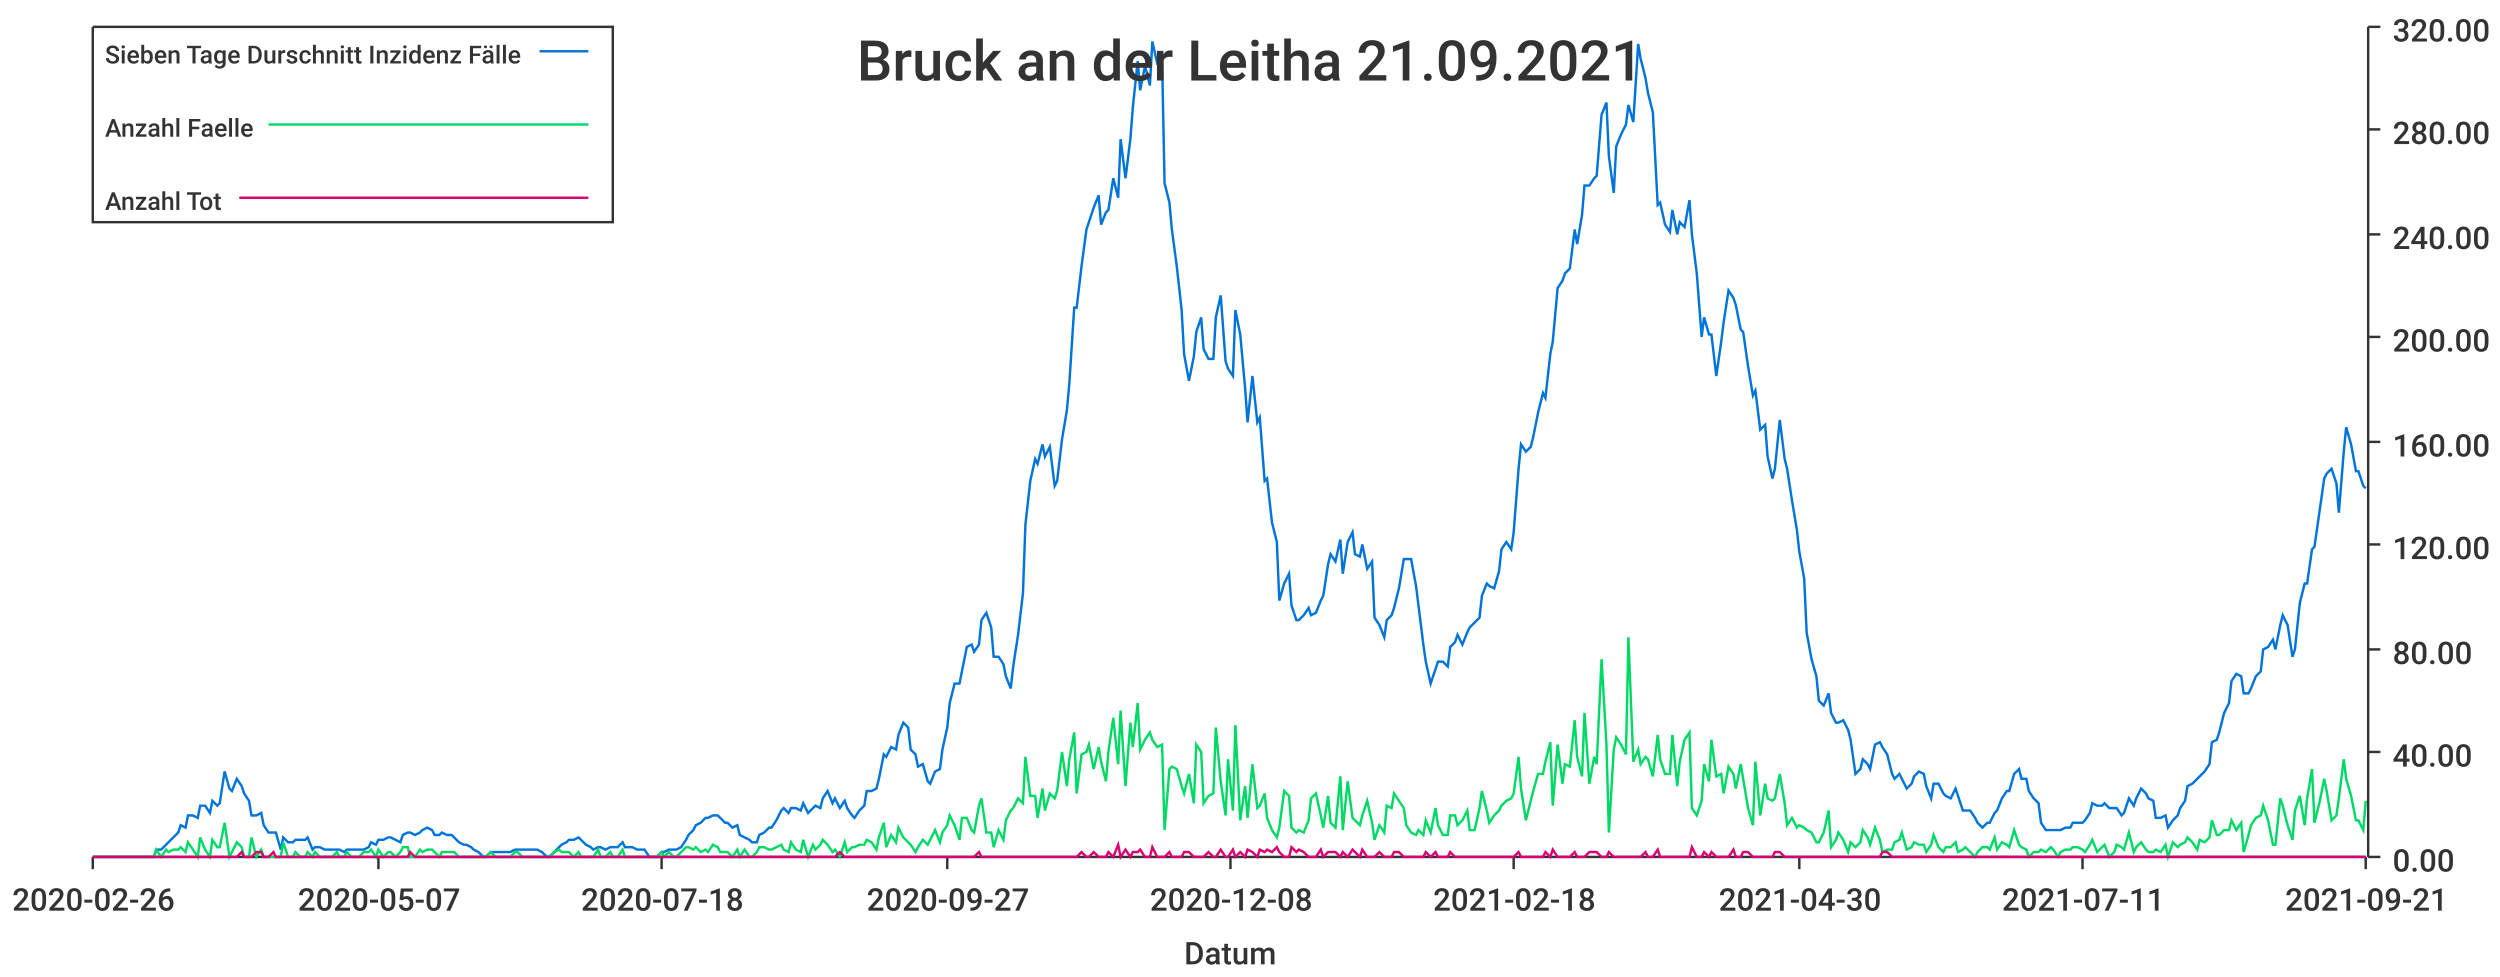
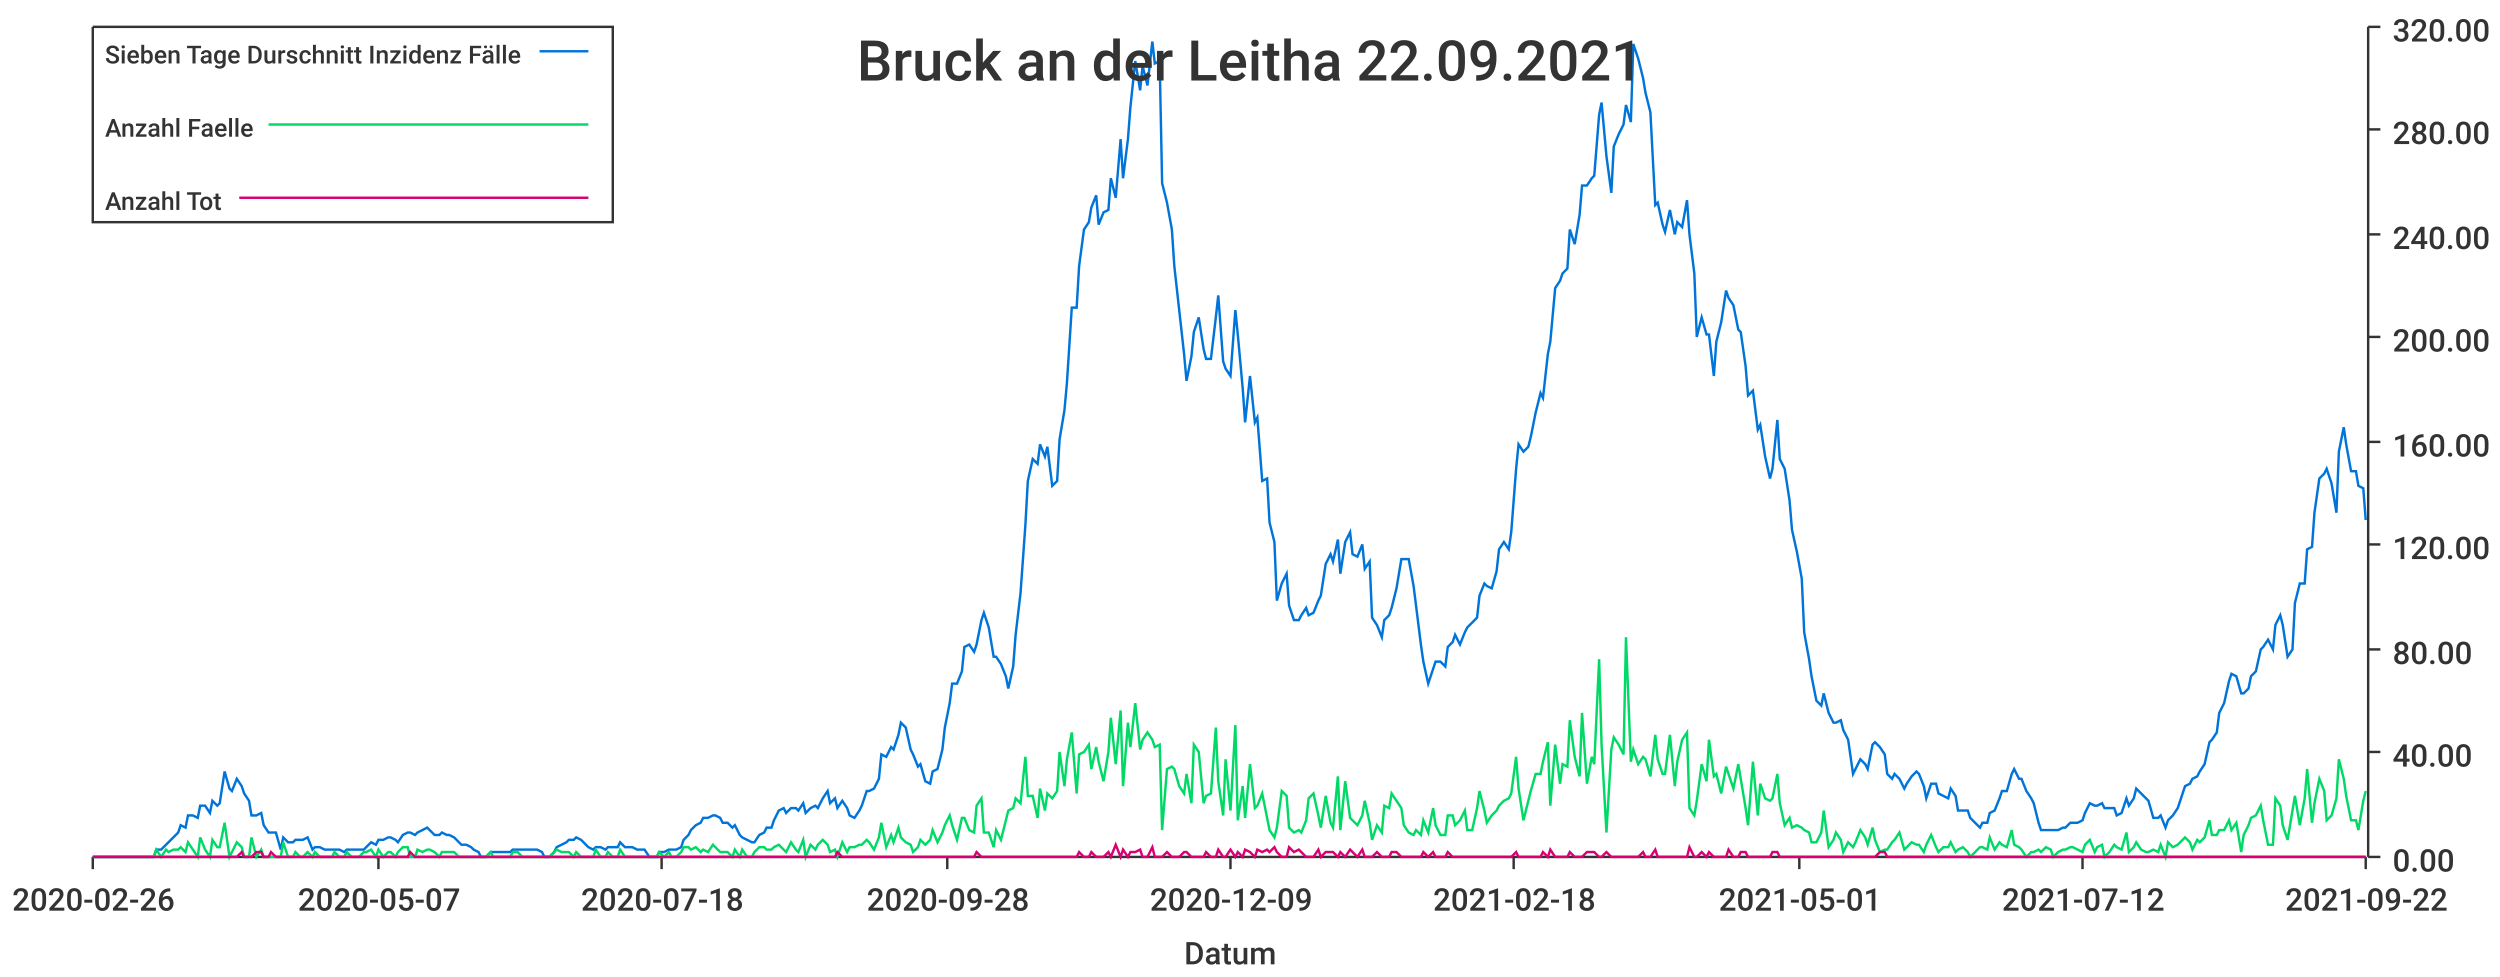
<svg xmlns="http://www.w3.org/2000/svg" width="1024" height="400">\n<path d="M 0 0 L 1024 0 L 1024 400 L 0 400 L 0 0" style="stroke-width:0;stroke:rgba(255,255,255,1.0);fill:rgba(255,255,255,1.0)" />
  <path d="M 38 11 L 969 11 L 969 351 L 38 351 L 38 11" style="stroke-width:0;stroke:rgba(255,255,255,1.0);fill:rgba(255,255,255,1.0)" />
  <path d="M 38 351 L 969 351" style="stroke-width:1;stroke:rgba(51,51,51,1.0);fill:none" />
  <path d="M 38 351 L 38 356" style="stroke-width:1;stroke:rgba(51,51,51,1.0);fill:none" />
  <text x="5" y="373" style="stroke-width:0;stroke:none;fill:rgba(51,51,51,1.0);font-size:12.8px;font-family:'Roboto Medium',sans-serif">2020-02-26</text>
  <path d="M 155 351 L 155 356" style="stroke-width:1;stroke:rgba(51,51,51,1.0);fill:none" />
  <text x="122" y="373" style="stroke-width:0;stroke:none;fill:rgba(51,51,51,1.0);font-size:12.8px;font-family:'Roboto Medium',sans-serif">2020-05-07</text>
  <path d="M 271 351 L 271 356" style="stroke-width:1;stroke:rgba(51,51,51,1.0);fill:none" />
  <text x="238" y="373" style="stroke-width:0;stroke:none;fill:rgba(51,51,51,1.0);font-size:12.8px;font-family:'Roboto Medium',sans-serif">2020-07-18</text>
  <path d="M 388 351 L 388 356" style="stroke-width:1;stroke:rgba(51,51,51,1.0);fill:none" />
-   <text x="355" y="373" style="stroke-width:0;stroke:none;fill:rgba(51,51,51,1.0);font-size:12.8px;font-family:'Roboto Medium',sans-serif">2020-09-27</text>
+   <text x="355" y="373" style="stroke-width:0;stroke:none;fill:rgba(51,51,51,1.0);font-size:12.8px;font-family:'Roboto Medium',sans-serif">2020-09-28</text>
  <path d="M 504 351 L 504 356" style="stroke-width:1;stroke:rgba(51,51,51,1.0);fill:none" />
-   <text x="471" y="373" style="stroke-width:0;stroke:none;fill:rgba(51,51,51,1.0);font-size:12.8px;font-family:'Roboto Medium',sans-serif">2020-12-08</text>
+   <text x="471" y="373" style="stroke-width:0;stroke:none;fill:rgba(51,51,51,1.0);font-size:12.8px;font-family:'Roboto Medium',sans-serif">2020-12-09</text>
  <path d="M 620 351 L 620 356" style="stroke-width:1;stroke:rgba(51,51,51,1.0);fill:none" />
  <text x="587" y="373" style="stroke-width:0;stroke:none;fill:rgba(51,51,51,1.0);font-size:12.8px;font-family:'Roboto Medium',sans-serif">2021-02-18</text>
  <path d="M 737 351 L 737 356" style="stroke-width:1;stroke:rgba(51,51,51,1.0);fill:none" />
-   <text x="704" y="373" style="stroke-width:0;stroke:none;fill:rgba(51,51,51,1.0);font-size:12.8px;font-family:'Roboto Medium',sans-serif">2021-04-30</text>
+   <text x="704" y="373" style="stroke-width:0;stroke:none;fill:rgba(51,51,51,1.0);font-size:12.8px;font-family:'Roboto Medium',sans-serif">2021-05-01</text>
  <path d="M 853 351 L 853 356" style="stroke-width:1;stroke:rgba(51,51,51,1.0);fill:none" />
-   <text x="820" y="373" style="stroke-width:0;stroke:none;fill:rgba(51,51,51,1.0);font-size:12.8px;font-family:'Roboto Medium',sans-serif">2021-07-11</text>
+   <text x="820" y="373" style="stroke-width:0;stroke:none;fill:rgba(51,51,51,1.0);font-size:12.8px;font-family:'Roboto Medium',sans-serif">2021-07-12</text>
  <path d="M 969 351 L 969 356" style="stroke-width:1;stroke:rgba(51,51,51,1.0);fill:none" />
-   <text x="936" y="373" style="stroke-width:0;stroke:none;fill:rgba(51,51,51,1.0);font-size:12.8px;font-family:'Roboto Medium',sans-serif">2021-09-21</text>
+   <text x="936" y="373" style="stroke-width:0;stroke:none;fill:rgba(51,51,51,1.0);font-size:12.8px;font-family:'Roboto Medium',sans-serif">2021-09-22</text>
  <text x="485" y="395" style="stroke-width:0;stroke:none;fill:rgba(51,51,51,1.0);font-size:12.8px;font-family:'Roboto Medium',sans-serif">Datum</text>
  <path d="M 970 351 L 970 11" style="stroke-width:1;stroke:rgba(51,51,51,1.0);fill:none" />
  <path d="M 970 351 L 975 351" style="stroke-width:1;stroke:rgba(51,51,51,1.0);fill:none" />
  <text x="980" y="357" style="stroke-width:0;stroke:none;fill:rgba(51,51,51,1.0);font-size:12.8px;font-family:'Roboto Medium',sans-serif">0.00</text>
  <path d="M 970 308 L 975 308" style="stroke-width:1;stroke:rgba(51,51,51,1.0);fill:none" />
  <text x="980" y="314" style="stroke-width:0;stroke:none;fill:rgba(51,51,51,1.0);font-size:12.8px;font-family:'Roboto Medium',sans-serif">40.00</text>
  <path d="M 970 266 L 975 266" style="stroke-width:1;stroke:rgba(51,51,51,1.0);fill:none" />
  <text x="980" y="272" style="stroke-width:0;stroke:none;fill:rgba(51,51,51,1.0);font-size:12.8px;font-family:'Roboto Medium',sans-serif">80.00</text>
  <path d="M 970 223 L 975 223" style="stroke-width:1;stroke:rgba(51,51,51,1.0);fill:none" />
  <text x="980" y="229" style="stroke-width:0;stroke:none;fill:rgba(51,51,51,1.0);font-size:12.8px;font-family:'Roboto Medium',sans-serif">120.00</text>
  <path d="M 970 181 L 975 181" style="stroke-width:1;stroke:rgba(51,51,51,1.0);fill:none" />
  <text x="980" y="187" style="stroke-width:0;stroke:none;fill:rgba(51,51,51,1.0);font-size:12.8px;font-family:'Roboto Medium',sans-serif">160.00</text>
  <path d="M 970 138 L 975 138" style="stroke-width:1;stroke:rgba(51,51,51,1.0);fill:none" />
  <text x="980" y="144" style="stroke-width:0;stroke:none;fill:rgba(51,51,51,1.0);font-size:12.8px;font-family:'Roboto Medium',sans-serif">200.00</text>
  <path d="M 970 96 L 975 96" style="stroke-width:1;stroke:rgba(51,51,51,1.0);fill:none" />
  <text x="980" y="102" style="stroke-width:0;stroke:none;fill:rgba(51,51,51,1.0);font-size:12.8px;font-family:'Roboto Medium',sans-serif">240.00</text>
  <path d="M 970 53 L 975 53" style="stroke-width:1;stroke:rgba(51,51,51,1.0);fill:none" />
  <text x="980" y="59" style="stroke-width:0;stroke:none;fill:rgba(51,51,51,1.0);font-size:12.8px;font-family:'Roboto Medium',sans-serif">280.00</text>
  <path d="M 970 11 L 975 11" style="stroke-width:1;stroke:rgba(51,51,51,1.0);fill:none" />
  <text x="980" y="17" style="stroke-width:0;stroke:none;fill:rgba(51,51,51,1.0);font-size:12.8px;font-family:'Roboto Medium',sans-serif">320.00</text>
-   <path d="M 38 351 L 40 351 L 42 351 L 43 351 L 45 351 L 47 351 L 48 351 L 50 351 L 51 351 L 53 351 L 55 351 L 56 351 L 58 351 L 60 351 L 61 351 L 63 351 L 64 348 L 66 348 L 68 346 L 69 345 L 71 343 L 73 341 L 74 338 L 76 339 L 77 334 L 79 334 L 81 335 L 82 330 L 84 330 L 86 333 L 87 328 L 89 330 L 90 329 L 92 316 L 94 323 L 95 324 L 97 319 L 99 322 L 100 325 L 102 328 L 103 334 L 105 334 L 107 333 L 108 338 L 110 341 L 112 341 L 113 341 L 115 348 L 116 343 L 118 345 L 120 345 L 121 344 L 123 344 L 125 344 L 126 343 L 128 348 L 129 347 L 131 347 L 133 348 L 134 348 L 136 348 L 138 348 L 139 348 L 141 349 L 142 348 L 144 348 L 146 348 L 147 348 L 149 348 L 151 347 L 152 345 L 154 346 L 155 344 L 157 344 L 159 343 L 160 343 L 162 344 L 164 345 L 165 342 L 167 341 L 168 341 L 170 342 L 172 341 L 173 340 L 175 339 L 177 340 L 178 342 L 180 342 L 181 341 L 183 342 L 185 342 L 186 343 L 188 345 L 190 346 L 191 346 L 193 347 L 194 348 L 196 349 L 198 351 L 199 351 L 201 349 L 203 349 L 204 349 L 206 349 L 207 349 L 209 349 L 211 348 L 212 348 L 214 348 L 216 348 L 217 348 L 219 348 L 220 348 L 222 349 L 224 351 L 225 351 L 227 349 L 229 347 L 230 346 L 232 345 L 233 344 L 235 344 L 237 343 L 238 344 L 240 346 L 242 347 L 243 348 L 245 347 L 246 347 L 248 348 L 250 347 L 251 347 L 253 347 L 255 345 L 256 347 L 258 347 L 259 347 L 261 348 L 263 348 L 264 348 L 266 351 L 268 351 L 269 351 L 271 349 L 272 349 L 274 348 L 276 348 L 277 348 L 279 347 L 281 344 L 282 342 L 284 340 L 285 338 L 287 337 L 289 335 L 290 335 L 292 334 L 294 334 L 295 335 L 297 337 L 298 337 L 300 339 L 302 338 L 303 342 L 305 343 L 307 344 L 308 345 L 310 345 L 311 342 L 313 341 L 315 339 L 316 339 L 318 336 L 320 332 L 321 331 L 323 333 L 324 331 L 326 331 L 328 332 L 329 329 L 331 333 L 333 331 L 334 330 L 336 331 L 337 327 L 339 324 L 341 329 L 342 327 L 344 331 L 346 328 L 347 331 L 349 334 L 350 335 L 352 332 L 354 330 L 355 324 L 357 324 L 359 323 L 360 319 L 362 309 L 363 310 L 365 306 L 367 307 L 368 301 L 370 296 L 372 298 L 373 307 L 375 309 L 376 314 L 378 313 L 380 320 L 381 321 L 383 316 L 385 315 L 386 307 L 388 298 L 389 288 L 391 280 L 393 280 L 394 275 L 396 265 L 398 264 L 399 267 L 401 264 L 402 254 L 404 251 L 406 257 L 407 269 L 409 269 L 411 272 L 412 277 L 414 282 L 415 273 L 417 260 L 419 243 L 420 215 L 422 197 L 424 188 L 425 190 L 427 182 L 428 187 L 430 183 L 432 199 L 433 197 L 435 180 L 437 168 L 438 157 L 440 126 L 441 126 L 443 109 L 445 94 L 446 91 L 448 85 L 450 80 L 451 92 L 453 87 L 454 86 L 456 73 L 458 81 L 459 57 L 461 73 L 463 57 L 464 44 L 466 25 L 467 37 L 469 27 L 471 35 L 472 17 L 474 26 L 476 25 L 477 75 L 479 83 L 480 94 L 482 109 L 484 127 L 485 145 L 487 156 L 489 146 L 490 136 L 492 130 L 493 143 L 495 147 L 497 147 L 498 130 L 500 121 L 502 148 L 503 151 L 505 154 L 506 127 L 508 137 L 510 159 L 511 173 L 513 154 L 515 173 L 516 171 L 518 197 L 519 196 L 521 214 L 523 222 L 524 246 L 526 239 L 528 235 L 529 248 L 531 254 L 532 254 L 534 252 L 536 249 L 537 252 L 539 251 L 541 246 L 542 244 L 544 231 L 545 227 L 547 230 L 549 221 L 550 235 L 552 222 L 554 218 L 555 227 L 557 228 L 558 223 L 560 233 L 562 230 L 563 253 L 565 256 L 567 261 L 568 254 L 570 252 L 571 249 L 573 241 L 575 229 L 576 229 L 578 229 L 580 240 L 581 248 L 583 264 L 584 271 L 586 280 L 588 274 L 589 271 L 591 271 L 593 273 L 594 265 L 596 263 L 597 260 L 599 264 L 601 259 L 602 257 L 604 255 L 606 253 L 607 244 L 609 239 L 610 240 L 612 241 L 614 234 L 615 225 L 617 222 L 619 225 L 620 218 L 622 192 L 623 182 L 625 185 L 627 183 L 628 179 L 630 169 L 632 161 L 633 163 L 635 145 L 636 140 L 638 118 L 640 115 L 641 112 L 643 110 L 645 94 L 646 100 L 648 88 L 649 76 L 651 76 L 653 73 L 654 72 L 656 47 L 658 42 L 659 64 L 661 79 L 662 60 L 664 55 L 666 51 L 667 43 L 669 50 L 671 18 L 672 24 L 674 32 L 675 38 L 677 46 L 679 84 L 680 83 L 682 92 L 684 95 L 685 86 L 687 96 L 688 91 L 690 93 L 692 82 L 693 96 L 695 112 L 697 138 L 698 130 L 700 137 L 701 137 L 703 154 L 705 140 L 706 132 L 708 119 L 710 122 L 711 125 L 713 135 L 714 136 L 716 150 L 718 162 L 719 160 L 721 176 L 723 174 L 724 187 L 726 196 L 727 192 L 729 172 L 731 188 L 732 192 L 734 205 L 736 217 L 737 226 L 739 237 L 740 259 L 742 270 L 744 277 L 745 287 L 747 289 L 749 284 L 750 292 L 752 296 L 753 296 L 755 295 L 757 299 L 758 303 L 760 317 L 762 315 L 763 311 L 765 313 L 766 315 L 768 305 L 770 304 L 771 306 L 773 309 L 775 317 L 776 319 L 778 317 L 779 319 L 781 323 L 783 321 L 784 318 L 786 316 L 788 317 L 789 322 L 791 327 L 792 321 L 794 321 L 796 325 L 797 326 L 799 327 L 801 323 L 802 326 L 804 332 L 805 332 L 807 332 L 809 335 L 810 337 L 812 339 L 814 337 L 815 337 L 817 333 L 818 332 L 820 327 L 822 324 L 823 324 L 825 317 L 827 315 L 828 319 L 830 319 L 831 324 L 833 327 L 835 329 L 836 337 L 838 340 L 840 340 L 841 340 L 843 340 L 844 340 L 846 339 L 848 339 L 849 337 L 851 337 L 853 337 L 854 336 L 856 333 L 857 329 L 859 330 L 861 330 L 862 329 L 864 331 L 866 331 L 867 331 L 869 334 L 870 333 L 872 327 L 874 330 L 875 327 L 877 323 L 879 325 L 880 327 L 882 328 L 883 335 L 885 335 L 887 334 L 888 339 L 890 336 L 892 334 L 893 331 L 895 328 L 896 322 L 898 321 L 900 319 L 901 318 L 903 316 L 905 313 L 906 304 L 908 303 L 909 300 L 911 292 L 913 288 L 914 279 L 916 276 L 918 277 L 919 284 L 921 284 L 922 282 L 924 277 L 926 275 L 927 266 L 929 265 L 931 262 L 932 266 L 934 256 L 935 252 L 937 256 L 939 269 L 940 266 L 942 247 L 944 239 L 945 239 L 947 225 L 948 224 L 950 210 L 952 196 L 953 194 L 955 192 L 957 198 L 958 210 L 960 185 L 961 175 L 963 182 L 965 193 L 966 193 L 968 199 L 969 200" style="stroke-width:1;stroke:rgba(0,116,217,1.0);fill:none" />
-   <path d="M 38 351 L 40 351 L 42 351 L 43 351 L 45 351 L 47 351 L 48 351 L 50 351 L 51 351 L 53 351 L 55 351 L 56 351 L 58 351 L 60 351 L 61 351 L 63 351 L 64 348 L 66 351 L 68 348 L 69 349 L 71 348 L 73 348 L 74 347 L 76 349 L 77 345 L 79 348 L 81 351 L 82 343 L 84 348 L 86 351 L 87 344 L 89 347 L 90 347 L 92 337 L 94 351 L 95 349 L 97 345 L 99 347 L 100 351 L 102 351 L 103 343 L 105 351 L 107 348 L 108 351 L 110 351 L 112 351 L 113 351 L 115 351 L 116 345 L 118 351 L 120 351 L 121 349 L 123 351 L 125 351 L 126 349 L 128 351 L 129 349 L 131 351 L 133 351 L 134 351 L 136 351 L 138 349 L 139 351 L 141 351 L 142 349 L 144 351 L 146 351 L 147 351 L 149 349 L 151 349 L 152 348 L 154 351 L 155 348 L 157 351 L 159 349 L 160 349 L 162 351 L 164 349 L 165 347 L 167 347 L 168 351 L 170 351 L 172 348 L 173 349 L 175 348 L 177 348 L 178 349 L 180 351 L 181 349 L 183 349 L 185 349 L 186 349 L 188 351 L 190 351 L 191 351 L 193 351 L 194 351 L 196 351 L 198 351 L 199 351 L 201 349 L 203 351 L 204 351 L 206 351 L 207 351 L 209 351 L 211 349 L 212 349 L 214 351 L 216 351 L 217 351 L 219 351 L 220 351 L 222 351 L 224 351 L 225 351 L 227 349 L 229 348 L 230 349 L 232 349 L 233 349 L 235 351 L 237 349 L 238 351 L 240 351 L 242 351 L 243 351 L 245 348 L 246 351 L 248 351 L 250 349 L 251 351 L 253 351 L 255 348 L 256 351 L 258 351 L 259 351 L 261 351 L 263 351 L 264 351 L 266 351 L 268 351 L 269 351 L 271 349 L 272 351 L 274 349 L 276 351 L 277 351 L 279 349 L 281 347 L 282 347 L 284 348 L 285 347 L 287 349 L 289 348 L 290 349 L 292 346 L 294 347 L 295 349 L 297 349 L 298 349 L 300 351 L 302 348 L 303 351 L 305 348 L 307 351 L 308 351 L 310 349 L 311 347 L 313 347 L 315 348 L 316 348 L 318 347 L 320 346 L 321 348 L 323 349 L 324 345 L 326 348 L 328 349 L 329 344 L 331 351 L 333 346 L 334 348 L 336 346 L 337 344 L 339 346 L 341 349 L 342 348 L 344 351 L 346 345 L 347 349 L 349 347 L 350 347 L 352 346 L 354 346 L 355 344 L 357 345 L 359 348 L 360 343 L 362 337 L 363 347 L 365 342 L 367 345 L 368 339 L 370 343 L 372 345 L 373 346 L 375 349 L 376 347 L 378 344 L 380 346 L 381 344 L 383 340 L 385 345 L 386 341 L 388 338 L 389 334 L 391 338 L 393 344 L 394 335 L 396 335 L 398 340 L 399 341 L 401 330 L 402 327 L 404 341 L 406 341 L 407 347 L 409 340 L 411 344 L 412 336 L 414 332 L 415 331 L 417 327 L 419 329 L 420 310 L 422 326 L 424 326 L 425 335 L 427 323 L 428 332 L 430 325 L 432 327 L 433 324 L 435 308 L 437 322 L 438 311 L 440 300 L 441 325 L 443 309 L 445 308 L 446 305 L 448 315 L 450 306 L 451 312 L 453 320 L 454 308 L 456 294 L 458 313 L 459 291 L 461 322 L 463 296 L 464 306 L 466 288 L 467 307 L 469 303 L 471 300 L 472 303 L 474 306 L 476 305 L 477 340 L 479 315 L 480 314 L 482 315 L 484 322 L 485 325 L 487 317 L 489 329 L 490 305 L 492 308 L 493 329 L 495 326 L 497 325 L 498 298 L 500 320 L 502 334 L 503 311 L 505 332 L 506 297 L 508 336 L 510 322 L 511 335 L 513 313 L 515 331 L 516 330 L 518 325 L 519 335 L 521 340 L 523 343 L 524 339 L 526 324 L 528 326 L 529 339 L 531 341 L 532 340 L 534 341 L 536 336 L 537 327 L 539 325 L 541 334 L 542 339 L 544 326 L 545 337 L 547 339 L 549 318 L 550 340 L 552 320 L 554 335 L 555 336 L 557 338 L 558 334 L 560 328 L 562 337 L 563 344 L 565 338 L 567 341 L 568 330 L 570 331 L 571 325 L 573 328 L 575 331 L 576 338 L 578 341 L 580 342 L 581 340 L 583 342 L 584 336 L 586 341 L 588 331 L 589 338 L 591 342 L 593 342 L 594 334 L 596 334 L 597 338 L 599 336 L 601 332 L 602 340 L 604 340 L 606 331 L 607 324 L 609 332 L 610 337 L 612 334 L 614 332 L 615 330 L 617 328 L 619 327 L 620 325 L 622 310 L 623 323 L 625 336 L 627 328 L 628 324 L 630 317 L 632 317 L 633 312 L 635 304 L 636 330 L 638 305 L 640 321 L 641 313 L 643 314 L 645 295 L 646 310 L 648 318 L 649 292 L 651 321 L 653 310 L 654 313 L 656 270 L 658 305 L 659 341 L 661 307 L 662 302 L 664 305 L 666 309 L 667 261 L 669 312 L 671 307 L 672 313 L 674 310 L 675 311 L 677 318 L 679 301 L 680 311 L 682 317 L 684 317 L 685 301 L 687 322 L 688 312 L 690 303 L 692 300 L 693 331 L 695 334 L 697 328 L 698 313 L 700 320 L 701 303 L 703 318 L 705 317 L 706 325 L 708 314 L 710 317 L 711 323 L 713 313 L 714 319 L 716 331 L 718 338 L 719 312 L 721 334 L 723 321 L 724 327 L 726 328 L 727 327 L 729 317 L 731 329 L 732 338 L 734 335 L 736 339 L 737 338 L 739 339 L 740 340 L 742 341 L 744 345 L 745 345 L 747 341 L 749 332 L 750 347 L 752 344 L 753 341 L 755 344 L 757 349 L 758 345 L 760 347 L 762 345 L 763 340 L 765 343 L 766 346 L 768 339 L 770 344 L 771 349 L 773 348 L 775 348 L 776 345 L 778 344 L 779 341 L 781 348 L 783 347 L 784 345 L 786 346 L 788 346 L 789 349 L 791 346 L 792 342 L 794 347 L 796 349 L 797 347 L 799 347 L 801 345 L 802 349 L 804 348 L 805 347 L 807 349 L 809 351 L 810 349 L 812 347 L 814 347 L 815 348 L 817 343 L 818 348 L 820 345 L 822 346 L 823 347 L 825 340 L 827 346 L 828 347 L 830 348 L 831 351 L 833 349 L 835 349 L 836 348 L 838 349 L 840 347 L 841 348 L 843 351 L 844 349 L 846 348 L 848 348 L 849 347 L 851 347 L 853 348 L 854 349 L 856 346 L 857 344 L 859 349 L 861 347 L 862 346 L 864 351 L 866 349 L 867 346 L 869 347 L 870 348 L 872 341 L 874 349 L 875 347 L 877 345 L 879 348 L 880 349 L 882 349 L 883 348 L 885 349 L 887 346 L 888 351 L 890 345 L 892 347 L 893 346 L 895 345 L 896 343 L 898 345 L 900 348 L 901 344 L 903 345 L 905 343 L 906 336 L 908 342 L 909 342 L 911 340 L 913 340 L 914 336 L 916 340 L 918 337 L 919 349 L 921 342 L 922 338 L 924 335 L 926 334 L 927 330 L 929 336 L 931 346 L 932 346 L 934 327 L 935 330 L 937 338 L 939 344 L 940 332 L 942 326 L 944 338 L 945 327 L 947 315 L 948 337 L 950 329 L 952 319 L 953 324 L 955 336 L 957 334 L 958 327 L 960 311 L 961 319 L 963 326 L 965 336 L 966 336 L 968 340 L 969 328" style="stroke-width:1;stroke:rgba(0,217,101,1.0);fill:none" />
-   <path d="M 38 351 L 40 351 L 42 351 L 43 351 L 45 351 L 47 351 L 48 351 L 50 351 L 51 351 L 53 351 L 55 351 L 56 351 L 58 351 L 60 351 L 61 351 L 63 351 L 64 351 L 66 351 L 68 351 L 69 351 L 71 351 L 73 351 L 74 351 L 76 351 L 77 351 L 79 351 L 81 351 L 82 351 L 84 351 L 86 351 L 87 351 L 89 351 L 90 351 L 92 351 L 94 351 L 95 351 L 97 351 L 99 349 L 100 351 L 102 351 L 103 351 L 105 349 L 107 349 L 108 351 L 110 351 L 112 349 L 113 351 L 115 351 L 116 351 L 118 351 L 120 351 L 121 351 L 123 351 L 125 351 L 126 351 L 128 351 L 129 351 L 131 351 L 133 351 L 134 351 L 136 351 L 138 351 L 139 351 L 141 351 L 142 351 L 144 351 L 146 351 L 147 351 L 149 351 L 151 351 L 152 351 L 154 351 L 155 351 L 157 351 L 159 351 L 160 351 L 162 351 L 164 351 L 165 351 L 167 351 L 168 349 L 170 351 L 172 351 L 173 351 L 175 351 L 177 351 L 178 351 L 180 351 L 181 351 L 183 351 L 185 351 L 186 351 L 188 351 L 190 351 L 191 351 L 193 351 L 194 351 L 196 351 L 198 351 L 199 351 L 201 351 L 203 351 L 204 351 L 206 351 L 207 351 L 209 351 L 211 351 L 212 351 L 214 351 L 216 351 L 217 351 L 219 351 L 220 351 L 222 351 L 224 351 L 225 351 L 227 351 L 229 351 L 230 351 L 232 351 L 233 351 L 235 351 L 237 351 L 238 351 L 240 351 L 242 351 L 243 351 L 245 351 L 246 351 L 248 351 L 250 351 L 251 351 L 253 351 L 255 351 L 256 351 L 258 351 L 259 351 L 261 351 L 263 351 L 264 351 L 266 351 L 268 351 L 269 351 L 271 351 L 272 351 L 274 351 L 276 351 L 277 351 L 279 351 L 281 351 L 282 351 L 284 351 L 285 351 L 287 351 L 289 351 L 290 351 L 292 351 L 294 351 L 295 351 L 297 351 L 298 351 L 300 351 L 302 351 L 303 351 L 305 351 L 307 351 L 308 351 L 310 351 L 311 351 L 313 351 L 315 351 L 316 351 L 318 351 L 320 351 L 321 351 L 323 351 L 324 351 L 326 351 L 328 351 L 329 351 L 331 351 L 333 351 L 334 351 L 336 351 L 337 351 L 339 351 L 341 351 L 342 351 L 344 349 L 346 351 L 347 351 L 349 351 L 350 351 L 352 351 L 354 351 L 355 351 L 357 351 L 359 351 L 360 351 L 362 351 L 363 351 L 365 351 L 367 351 L 368 351 L 370 351 L 372 351 L 373 351 L 375 351 L 376 351 L 378 351 L 380 351 L 381 351 L 383 351 L 385 351 L 386 351 L 388 351 L 389 351 L 391 351 L 393 351 L 394 351 L 396 351 L 398 351 L 399 351 L 401 349 L 402 351 L 404 351 L 406 351 L 407 351 L 409 351 L 411 351 L 412 351 L 414 351 L 415 351 L 417 351 L 419 351 L 420 351 L 422 351 L 424 351 L 425 351 L 427 351 L 428 351 L 430 351 L 432 351 L 433 351 L 435 351 L 437 351 L 438 351 L 440 351 L 441 351 L 443 349 L 445 351 L 446 351 L 448 349 L 450 351 L 451 351 L 453 351 L 454 349 L 456 351 L 458 346 L 459 351 L 461 348 L 463 351 L 464 349 L 466 349 L 467 348 L 469 351 L 471 351 L 472 347 L 474 351 L 476 351 L 477 351 L 479 349 L 480 351 L 482 351 L 484 351 L 485 349 L 487 349 L 489 351 L 490 351 L 492 351 L 493 351 L 495 349 L 497 351 L 498 351 L 500 348 L 502 351 L 503 351 L 505 348 L 506 351 L 508 349 L 510 351 L 511 348 L 513 349 L 515 351 L 516 348 L 518 349 L 519 348 L 521 349 L 523 347 L 524 349 L 526 351 L 528 351 L 529 347 L 531 349 L 532 348 L 534 349 L 536 351 L 537 351 L 539 351 L 541 348 L 542 351 L 544 349 L 545 349 L 547 349 L 549 351 L 550 349 L 552 351 L 554 348 L 555 349 L 557 351 L 558 348 L 560 351 L 562 351 L 563 351 L 565 349 L 567 351 L 568 351 L 570 351 L 571 349 L 573 349 L 575 351 L 576 351 L 578 351 L 580 351 L 581 351 L 583 351 L 584 349 L 586 351 L 588 349 L 589 351 L 591 351 L 593 351 L 594 349 L 596 351 L 597 351 L 599 351 L 601 351 L 602 351 L 604 351 L 606 351 L 607 351 L 609 351 L 610 351 L 612 351 L 614 351 L 615 351 L 617 351 L 619 351 L 620 351 L 622 349 L 623 351 L 625 351 L 627 351 L 628 351 L 630 351 L 632 351 L 633 349 L 635 351 L 636 348 L 638 351 L 640 351 L 641 351 L 643 351 L 645 349 L 646 351 L 648 351 L 649 351 L 651 349 L 653 349 L 654 349 L 656 351 L 658 351 L 659 349 L 661 351 L 662 351 L 664 351 L 666 351 L 667 351 L 669 351 L 671 351 L 672 351 L 674 349 L 675 351 L 677 351 L 679 348 L 680 351 L 682 351 L 684 351 L 685 351 L 687 351 L 688 351 L 690 351 L 692 351 L 693 347 L 695 351 L 697 351 L 698 349 L 700 351 L 701 349 L 703 351 L 705 351 L 706 351 L 708 351 L 710 348 L 711 351 L 713 351 L 714 349 L 716 349 L 718 351 L 719 351 L 721 351 L 723 351 L 724 351 L 726 351 L 727 349 L 729 349 L 731 351 L 732 351 L 734 351 L 736 351 L 737 351 L 739 351 L 740 351 L 742 351 L 744 351 L 745 351 L 747 351 L 749 351 L 750 351 L 752 351 L 753 351 L 755 351 L 757 351 L 758 351 L 760 351 L 762 351 L 763 351 L 765 351 L 766 351 L 768 351 L 770 351 L 771 349 L 773 349 L 775 351 L 776 351 L 778 351 L 779 351 L 781 351 L 783 351 L 784 351 L 786 351 L 788 351 L 789 351 L 791 351 L 792 351 L 794 351 L 796 351 L 797 351 L 799 351 L 801 351 L 802 351 L 804 351 L 805 351 L 807 351 L 809 351 L 810 351 L 812 351 L 814 351 L 815 351 L 817 351 L 818 351 L 820 351 L 822 351 L 823 351 L 825 351 L 827 351 L 828 351 L 830 351 L 831 351 L 833 351 L 835 351 L 836 351 L 838 351 L 840 351 L 841 351 L 843 351 L 844 351 L 846 351 L 848 351 L 849 351 L 851 351 L 853 351 L 854 351 L 856 351 L 857 351 L 859 351 L 861 351 L 862 351 L 864 351 L 866 351 L 867 351 L 869 351 L 870 351 L 872 351 L 874 351 L 875 351 L 877 351 L 879 351 L 880 351 L 882 351 L 883 351 L 885 351 L 887 351 L 888 351 L 890 351 L 892 351 L 893 351 L 895 351 L 896 351 L 898 351 L 900 351 L 901 351 L 903 351 L 905 351 L 906 351 L 908 351 L 909 351 L 911 351 L 913 351 L 914 351 L 916 351 L 918 351 L 919 351 L 921 351 L 922 351 L 924 351 L 926 351 L 927 351 L 929 351 L 931 351 L 932 351 L 934 351 L 935 351 L 937 351 L 939 351 L 940 351 L 942 351 L 944 351 L 945 351 L 947 351 L 948 351 L 950 351 L 952 351 L 953 351 L 955 351 L 957 351 L 958 351 L 960 351 L 961 351 L 963 351 L 965 351 L 966 351 L 968 351 L 969 351" style="stroke-width:1;stroke:rgba(217,0,116,1.0);fill:none" />
-   <text x="351" y="33" style="stroke-width:0;stroke:none;fill:rgba(51,51,51,1.0);font-size:23.0px;font-family:'Roboto Medium',sans-serif">Bruck an der Leitha 21.09.2021</text>
+   <path d="M 38 351 L 40 351 L 42 351 L 43 351 L 45 351 L 47 351 L 48 351 L 50 351 L 51 351 L 53 351 L 55 351 L 56 351 L 58 351 L 60 351 L 61 351 L 63 351 L 64 348 L 66 348 L 68 346 L 69 345 L 71 343 L 73 341 L 74 338 L 76 339 L 77 334 L 79 334 L 81 335 L 82 330 L 84 330 L 86 333 L 87 328 L 89 330 L 90 329 L 92 316 L 94 323 L 95 324 L 97 319 L 99 322 L 100 325 L 102 328 L 103 334 L 105 334 L 107 333 L 108 338 L 110 341 L 111 341 L 113 341 L 115 348 L 116 343 L 118 345 L 120 345 L 121 344 L 123 344 L 124 344 L 126 343 L 128 348 L 129 347 L 131 347 L 133 348 L 134 348 L 136 348 L 137 348 L 139 348 L 141 349 L 142 348 L 144 348 L 146 348 L 147 348 L 149 348 L 150 347 L 152 345 L 154 346 L 155 344 L 157 344 L 159 343 L 160 343 L 162 344 L 163 345 L 165 342 L 167 341 L 168 341 L 170 342 L 171 341 L 173 340 L 175 339 L 176 340 L 178 342 L 180 342 L 181 341 L 183 342 L 184 342 L 186 343 L 188 345 L 189 346 L 191 346 L 193 347 L 194 348 L 196 349 L 197 351 L 199 351 L 201 349 L 202 349 L 204 349 L 206 349 L 207 349 L 209 349 L 210 348 L 212 348 L 214 348 L 215 348 L 217 348 L 219 348 L 220 348 L 222 349 L 223 351 L 225 351 L 227 349 L 228 347 L 230 346 L 232 345 L 233 344 L 235 344 L 236 343 L 238 344 L 240 346 L 241 347 L 243 348 L 244 347 L 246 347 L 248 348 L 249 347 L 251 347 L 253 347 L 254 345 L 256 347 L 257 347 L 259 347 L 261 348 L 262 348 L 264 348 L 266 351 L 267 351 L 269 351 L 270 349 L 272 349 L 274 348 L 275 348 L 277 348 L 279 347 L 280 344 L 282 342 L 283 340 L 285 338 L 287 337 L 288 335 L 290 335 L 292 334 L 293 334 L 295 335 L 296 337 L 298 337 L 300 339 L 301 338 L 303 342 L 304 343 L 306 344 L 308 345 L 309 345 L 311 342 L 313 341 L 314 339 L 316 339 L 317 336 L 319 332 L 321 331 L 322 333 L 324 331 L 326 331 L 327 332 L 329 329 L 330 333 L 332 331 L 334 330 L 335 331 L 337 327 L 339 324 L 340 329 L 342 327 L 343 331 L 345 328 L 347 331 L 348 334 L 350 335 L 352 332 L 353 330 L 355 324 L 356 324 L 358 323 L 360 319 L 361 309 L 363 310 L 365 306 L 366 307 L 368 301 L 369 296 L 371 298 L 373 307 L 374 309 L 376 314 L 377 313 L 379 320 L 381 321 L 382 316 L 384 315 L 386 307 L 387 298 L 389 288 L 390 280 L 392 280 L 394 275 L 395 265 L 397 264 L 399 267 L 400 264 L 402 254 L 403 251 L 405 257 L 407 269 L 408 269 L 410 272 L 412 277 L 413 282 L 415 273 L 416 260 L 418 243 L 420 215 L 421 197 L 423 188 L 425 190 L 426 182 L 428 187 L 429 183 L 431 199 L 433 197 L 434 180 L 436 168 L 437 157 L 439 126 L 441 126 L 442 109 L 444 94 L 446 91 L 447 85 L 449 80 L 450 92 L 452 87 L 454 86 L 455 73 L 457 81 L 459 57 L 460 73 L 462 57 L 463 44 L 465 25 L 467 37 L 468 27 L 470 35 L 472 17 L 473 26 L 475 25 L 476 75 L 478 83 L 480 94 L 481 109 L 483 127 L 485 145 L 486 156 L 488 146 L 489 136 L 491 130 L 493 143 L 494 147 L 496 147 L 498 130 L 499 121 L 501 148 L 502 151 L 504 154 L 506 127 L 507 137 L 509 159 L 510 173 L 512 154 L 514 173 L 515 171 L 517 197 L 519 196 L 520 214 L 522 222 L 523 246 L 525 239 L 527 235 L 528 248 L 530 254 L 532 254 L 533 252 L 535 249 L 536 252 L 538 251 L 540 246 L 541 244 L 543 231 L 545 227 L 546 230 L 548 221 L 549 235 L 551 222 L 553 218 L 554 227 L 556 228 L 558 223 L 559 233 L 561 230 L 562 253 L 564 256 L 566 261 L 567 254 L 569 252 L 570 249 L 572 241 L 574 229 L 575 229 L 577 229 L 579 240 L 580 248 L 582 264 L 583 271 L 585 280 L 587 274 L 588 271 L 590 271 L 592 273 L 593 265 L 595 263 L 596 260 L 598 264 L 600 259 L 601 257 L 603 255 L 605 253 L 606 244 L 608 239 L 609 240 L 611 241 L 613 234 L 614 225 L 616 222 L 618 225 L 619 218 L 621 192 L 622 182 L 624 185 L 626 183 L 627 179 L 629 169 L 631 161 L 632 163 L 634 145 L 635 140 L 637 118 L 639 115 L 640 112 L 642 110 L 643 94 L 645 100 L 647 88 L 648 76 L 650 76 L 652 73 L 653 72 L 655 47 L 656 42 L 658 64 L 660 79 L 661 60 L 663 55 L 665 51 L 666 43 L 668 50 L 669 18 L 671 24 L 673 32 L 674 38 L 676 46 L 678 84 L 679 83 L 681 92 L 682 95 L 684 86 L 686 96 L 687 91 L 689 93 L 691 82 L 692 96 L 694 112 L 695 138 L 697 130 L 699 137 L 700 137 L 702 154 L 703 140 L 705 132 L 707 119 L 708 122 L 710 125 L 712 135 L 713 136 L 715 150 L 716 162 L 718 160 L 720 176 L 721 174 L 723 187 L 725 196 L 726 192 L 728 172 L 729 188 L 731 192 L 733 205 L 734 217 L 736 226 L 738 237 L 739 259 L 741 270 L 742 277 L 744 287 L 746 289 L 747 284 L 749 292 L 751 296 L 752 296 L 754 295 L 755 299 L 757 303 L 759 317 L 760 315 L 762 311 L 764 313 L 765 315 L 767 305 L 768 304 L 770 306 L 772 309 L 773 317 L 775 319 L 776 317 L 778 319 L 780 323 L 781 321 L 783 318 L 785 316 L 786 317 L 788 322 L 789 327 L 791 321 L 793 321 L 794 325 L 796 326 L 798 327 L 799 323 L 801 326 L 802 332 L 804 332 L 806 332 L 807 335 L 809 337 L 811 339 L 812 337 L 814 337 L 815 333 L 817 332 L 819 327 L 820 324 L 822 324 L 824 317 L 825 315 L 827 319 L 828 319 L 830 324 L 832 327 L 833 329 L 835 337 L 836 340 L 838 340 L 840 340 L 841 340 L 843 340 L 845 339 L 846 339 L 848 337 L 849 337 L 851 337 L 853 336 L 854 333 L 856 329 L 858 330 L 859 330 L 861 329 L 862 331 L 864 331 L 866 331 L 867 334 L 869 333 L 871 327 L 872 330 L 874 327 L 875 323 L 877 325 L 879 327 L 880 328 L 882 335 L 884 335 L 885 334 L 887 339 L 888 336 L 890 334 L 892 331 L 893 328 L 895 322 L 897 321 L 898 319 L 900 318 L 901 316 L 903 313 L 905 304 L 906 303 L 908 300 L 909 292 L 911 288 L 913 279 L 914 276 L 916 277 L 918 284 L 919 284 L 921 282 L 922 277 L 924 275 L 926 266 L 927 265 L 929 262 L 931 266 L 932 256 L 934 252 L 935 256 L 937 269 L 939 266 L 940 247 L 942 239 L 944 239 L 945 225 L 947 224 L 948 210 L 950 196 L 952 194 L 953 192 L 955 198 L 957 210 L 958 185 L 960 175 L 961 182 L 963 193 L 965 193 L 966 199 L 968 200 L 969 213" style="stroke-width:1;stroke:rgba(0,116,217,1.0);fill:none" />
+   <path d="M 38 351 L 40 351 L 42 351 L 43 351 L 45 351 L 47 351 L 48 351 L 50 351 L 51 351 L 53 351 L 55 351 L 56 351 L 58 351 L 60 351 L 61 351 L 63 351 L 64 348 L 66 351 L 68 348 L 69 349 L 71 348 L 73 348 L 74 347 L 76 349 L 77 345 L 79 348 L 81 351 L 82 343 L 84 348 L 86 351 L 87 344 L 89 347 L 90 347 L 92 337 L 94 351 L 95 349 L 97 345 L 99 347 L 100 351 L 102 351 L 103 343 L 105 351 L 107 348 L 108 351 L 110 351 L 111 351 L 113 351 L 115 351 L 116 345 L 118 351 L 120 351 L 121 349 L 123 351 L 124 351 L 126 349 L 128 351 L 129 349 L 131 351 L 133 351 L 134 351 L 136 351 L 137 349 L 139 351 L 141 351 L 142 349 L 144 351 L 146 351 L 147 351 L 149 349 L 150 349 L 152 348 L 154 351 L 155 348 L 157 351 L 159 349 L 160 349 L 162 351 L 163 349 L 165 347 L 167 347 L 168 351 L 170 351 L 171 348 L 173 349 L 175 348 L 176 348 L 178 349 L 180 351 L 181 349 L 183 349 L 184 349 L 186 349 L 188 351 L 189 351 L 191 351 L 193 351 L 194 351 L 196 351 L 197 351 L 199 351 L 201 349 L 202 351 L 204 351 L 206 351 L 207 351 L 209 351 L 210 349 L 212 349 L 214 351 L 215 351 L 217 351 L 219 351 L 220 351 L 222 351 L 223 351 L 225 351 L 227 349 L 228 348 L 230 349 L 232 349 L 233 349 L 235 351 L 236 349 L 238 351 L 240 351 L 241 351 L 243 351 L 244 348 L 246 351 L 248 351 L 249 349 L 251 351 L 253 351 L 254 348 L 256 351 L 257 351 L 259 351 L 261 351 L 262 351 L 264 351 L 266 351 L 267 351 L 269 351 L 270 349 L 272 351 L 274 349 L 275 351 L 277 351 L 279 349 L 280 347 L 282 347 L 283 348 L 285 347 L 287 349 L 288 348 L 290 349 L 292 346 L 293 347 L 295 349 L 296 349 L 298 349 L 300 351 L 301 348 L 303 351 L 304 348 L 306 351 L 308 351 L 309 349 L 311 347 L 313 347 L 314 348 L 316 348 L 317 347 L 319 346 L 321 348 L 322 349 L 324 345 L 326 348 L 327 349 L 329 344 L 330 351 L 332 346 L 334 348 L 335 346 L 337 344 L 339 346 L 340 349 L 342 348 L 343 351 L 345 345 L 347 349 L 348 347 L 350 347 L 352 346 L 353 346 L 355 344 L 356 345 L 358 348 L 360 343 L 361 337 L 363 347 L 365 342 L 366 345 L 368 339 L 369 343 L 371 345 L 373 346 L 374 349 L 376 347 L 377 344 L 379 346 L 381 344 L 382 340 L 384 345 L 386 341 L 387 338 L 389 334 L 390 338 L 392 344 L 394 335 L 395 335 L 397 340 L 399 341 L 400 330 L 402 327 L 403 341 L 405 341 L 407 347 L 408 340 L 410 344 L 412 336 L 413 332 L 415 331 L 416 327 L 418 329 L 420 310 L 421 326 L 423 326 L 425 335 L 426 323 L 428 332 L 429 325 L 431 327 L 433 324 L 434 308 L 436 322 L 437 311 L 439 300 L 441 325 L 442 309 L 444 308 L 446 305 L 447 315 L 449 306 L 450 312 L 452 320 L 454 308 L 455 294 L 457 313 L 459 291 L 460 322 L 462 296 L 463 306 L 465 288 L 467 307 L 468 303 L 470 300 L 472 303 L 473 306 L 475 305 L 476 340 L 478 315 L 480 314 L 481 315 L 483 322 L 485 325 L 486 317 L 488 329 L 489 305 L 491 308 L 493 329 L 494 326 L 496 325 L 498 298 L 499 320 L 501 334 L 502 311 L 504 332 L 506 297 L 507 336 L 509 322 L 510 335 L 512 313 L 514 331 L 515 330 L 517 325 L 519 335 L 520 340 L 522 343 L 523 339 L 525 324 L 527 326 L 528 339 L 530 341 L 532 340 L 533 341 L 535 336 L 536 327 L 538 325 L 540 334 L 541 339 L 543 326 L 545 337 L 546 339 L 548 318 L 549 340 L 551 320 L 553 335 L 554 336 L 556 338 L 558 334 L 559 328 L 561 337 L 562 344 L 564 338 L 566 341 L 567 330 L 569 331 L 570 325 L 572 328 L 574 331 L 575 338 L 577 341 L 579 342 L 580 340 L 582 342 L 583 336 L 585 341 L 587 331 L 588 338 L 590 342 L 592 342 L 593 334 L 595 334 L 596 338 L 598 336 L 600 332 L 601 340 L 603 340 L 605 331 L 606 324 L 608 332 L 609 337 L 611 334 L 613 332 L 614 330 L 616 328 L 618 327 L 619 325 L 621 310 L 622 323 L 624 336 L 626 328 L 627 324 L 629 317 L 631 317 L 632 312 L 634 304 L 635 330 L 637 305 L 639 321 L 640 313 L 642 314 L 643 295 L 645 310 L 647 318 L 648 292 L 650 321 L 652 310 L 653 313 L 655 270 L 656 305 L 658 341 L 660 307 L 661 302 L 663 305 L 665 309 L 666 261 L 668 312 L 669 307 L 671 313 L 673 310 L 674 311 L 676 318 L 678 301 L 679 311 L 681 317 L 682 317 L 684 301 L 686 322 L 687 312 L 689 303 L 691 300 L 692 331 L 694 334 L 695 328 L 697 313 L 699 320 L 700 303 L 702 318 L 703 317 L 705 325 L 707 314 L 708 317 L 710 323 L 712 313 L 713 319 L 715 331 L 716 338 L 718 312 L 720 334 L 721 321 L 723 327 L 725 328 L 726 327 L 728 317 L 729 329 L 731 338 L 733 335 L 734 339 L 736 338 L 738 339 L 739 340 L 741 341 L 742 345 L 744 345 L 746 341 L 747 332 L 749 347 L 751 344 L 752 341 L 754 344 L 755 349 L 757 345 L 759 347 L 760 345 L 762 340 L 764 343 L 765 346 L 767 339 L 768 344 L 770 349 L 772 348 L 773 348 L 775 345 L 776 344 L 778 341 L 780 348 L 781 347 L 783 345 L 785 346 L 786 346 L 788 349 L 789 346 L 791 342 L 793 347 L 794 349 L 796 347 L 798 347 L 799 345 L 801 349 L 802 348 L 804 347 L 806 349 L 807 351 L 809 349 L 811 347 L 812 347 L 814 348 L 815 343 L 817 348 L 819 345 L 820 346 L 822 347 L 824 340 L 825 346 L 827 347 L 828 348 L 830 351 L 832 349 L 833 349 L 835 348 L 836 349 L 838 347 L 840 348 L 841 351 L 843 349 L 845 348 L 846 348 L 848 347 L 849 347 L 851 348 L 853 349 L 854 346 L 856 344 L 858 349 L 859 347 L 861 346 L 862 351 L 864 349 L 866 346 L 867 347 L 869 348 L 871 341 L 872 349 L 874 347 L 875 345 L 877 348 L 879 349 L 880 349 L 882 348 L 884 349 L 885 346 L 887 351 L 888 345 L 890 347 L 892 346 L 893 345 L 895 343 L 897 345 L 898 348 L 900 344 L 901 345 L 903 343 L 905 336 L 906 342 L 908 342 L 909 340 L 911 340 L 913 336 L 914 340 L 916 337 L 918 349 L 919 342 L 921 338 L 922 335 L 924 334 L 926 330 L 927 336 L 929 346 L 931 346 L 932 327 L 934 330 L 935 338 L 937 344 L 939 332 L 940 326 L 942 338 L 944 327 L 945 315 L 947 337 L 948 329 L 950 319 L 952 324 L 953 336 L 955 334 L 957 327 L 958 311 L 960 319 L 961 326 L 963 336 L 965 336 L 966 340 L 968 328 L 969 324" style="stroke-width:1;stroke:rgba(0,217,101,1.0);fill:none" />
+   <path d="M 38 351 L 40 351 L 42 351 L 43 351 L 45 351 L 47 351 L 48 351 L 50 351 L 51 351 L 53 351 L 55 351 L 56 351 L 58 351 L 60 351 L 61 351 L 63 351 L 64 351 L 66 351 L 68 351 L 69 351 L 71 351 L 73 351 L 74 351 L 76 351 L 77 351 L 79 351 L 81 351 L 82 351 L 84 351 L 86 351 L 87 351 L 89 351 L 90 351 L 92 351 L 94 351 L 95 351 L 97 351 L 99 349 L 100 351 L 102 351 L 103 351 L 105 349 L 107 349 L 108 351 L 110 351 L 111 349 L 113 351 L 115 351 L 116 351 L 118 351 L 120 351 L 121 351 L 123 351 L 124 351 L 126 351 L 128 351 L 129 351 L 131 351 L 133 351 L 134 351 L 136 351 L 137 351 L 139 351 L 141 351 L 142 351 L 144 351 L 146 351 L 147 351 L 149 351 L 150 351 L 152 351 L 154 351 L 155 351 L 157 351 L 159 351 L 160 351 L 162 351 L 163 351 L 165 351 L 167 351 L 168 349 L 170 351 L 171 351 L 173 351 L 175 351 L 176 351 L 178 351 L 180 351 L 181 351 L 183 351 L 184 351 L 186 351 L 188 351 L 189 351 L 191 351 L 193 351 L 194 351 L 196 351 L 197 351 L 199 351 L 201 351 L 202 351 L 204 351 L 206 351 L 207 351 L 209 351 L 210 351 L 212 351 L 214 351 L 215 351 L 217 351 L 219 351 L 220 351 L 222 351 L 223 351 L 225 351 L 227 351 L 228 351 L 230 351 L 232 351 L 233 351 L 235 351 L 236 351 L 238 351 L 240 351 L 241 351 L 243 351 L 244 351 L 246 351 L 248 351 L 249 351 L 251 351 L 253 351 L 254 351 L 256 351 L 257 351 L 259 351 L 261 351 L 262 351 L 264 351 L 266 351 L 267 351 L 269 351 L 270 351 L 272 351 L 274 351 L 275 351 L 277 351 L 279 351 L 280 351 L 282 351 L 283 351 L 285 351 L 287 351 L 288 351 L 290 351 L 292 351 L 293 351 L 295 351 L 296 351 L 298 351 L 300 351 L 301 351 L 303 351 L 304 351 L 306 351 L 308 351 L 309 351 L 311 351 L 313 351 L 314 351 L 316 351 L 317 351 L 319 351 L 321 351 L 322 351 L 324 351 L 326 351 L 327 351 L 329 351 L 330 351 L 332 351 L 334 351 L 335 351 L 337 351 L 339 351 L 340 351 L 342 351 L 343 349 L 345 351 L 347 351 L 348 351 L 350 351 L 352 351 L 353 351 L 355 351 L 356 351 L 358 351 L 360 351 L 361 351 L 363 351 L 365 351 L 366 351 L 368 351 L 369 351 L 371 351 L 373 351 L 374 351 L 376 351 L 377 351 L 379 351 L 381 351 L 382 351 L 384 351 L 386 351 L 387 351 L 389 351 L 390 351 L 392 351 L 394 351 L 395 351 L 397 351 L 399 351 L 400 349 L 402 351 L 403 351 L 405 351 L 407 351 L 408 351 L 410 351 L 412 351 L 413 351 L 415 351 L 416 351 L 418 351 L 420 351 L 421 351 L 423 351 L 425 351 L 426 351 L 428 351 L 429 351 L 431 351 L 433 351 L 434 351 L 436 351 L 437 351 L 439 351 L 441 351 L 442 349 L 444 351 L 446 351 L 447 349 L 449 351 L 450 351 L 452 351 L 454 349 L 455 351 L 457 346 L 459 351 L 460 348 L 462 351 L 463 349 L 465 349 L 467 348 L 468 351 L 470 351 L 472 347 L 473 351 L 475 351 L 476 351 L 478 349 L 480 351 L 481 351 L 483 351 L 485 349 L 486 349 L 488 351 L 489 351 L 491 351 L 493 351 L 494 349 L 496 351 L 498 351 L 499 348 L 501 351 L 502 351 L 504 348 L 506 351 L 507 349 L 509 351 L 510 348 L 512 349 L 514 351 L 515 348 L 517 349 L 519 348 L 520 349 L 522 347 L 523 349 L 525 351 L 527 351 L 528 347 L 530 349 L 532 348 L 533 349 L 535 351 L 536 351 L 538 351 L 540 348 L 541 351 L 543 349 L 545 349 L 546 349 L 548 351 L 549 349 L 551 351 L 553 348 L 554 349 L 556 351 L 558 348 L 559 351 L 561 351 L 562 351 L 564 349 L 566 351 L 567 351 L 569 351 L 570 349 L 572 349 L 574 351 L 575 351 L 577 351 L 579 351 L 580 351 L 582 351 L 583 349 L 585 351 L 587 349 L 588 351 L 590 351 L 592 351 L 593 349 L 595 351 L 596 351 L 598 351 L 600 351 L 601 351 L 603 351 L 605 351 L 606 351 L 608 351 L 609 351 L 611 351 L 613 351 L 614 351 L 616 351 L 618 351 L 619 351 L 621 349 L 622 351 L 624 351 L 626 351 L 627 351 L 629 351 L 631 351 L 632 349 L 634 351 L 635 348 L 637 351 L 639 351 L 640 351 L 642 351 L 643 349 L 645 351 L 647 351 L 648 351 L 650 349 L 652 349 L 653 349 L 655 351 L 656 351 L 658 349 L 660 351 L 661 351 L 663 351 L 665 351 L 666 351 L 668 351 L 669 351 L 671 351 L 673 349 L 674 351 L 676 351 L 678 348 L 679 351 L 681 351 L 682 351 L 684 351 L 686 351 L 687 351 L 689 351 L 691 351 L 692 347 L 694 351 L 695 351 L 697 349 L 699 351 L 700 349 L 702 351 L 703 351 L 705 351 L 707 351 L 708 348 L 710 351 L 712 351 L 713 349 L 715 349 L 716 351 L 718 351 L 720 351 L 721 351 L 723 351 L 725 351 L 726 349 L 728 349 L 729 351 L 731 351 L 733 351 L 734 351 L 736 351 L 738 351 L 739 351 L 741 351 L 742 351 L 744 351 L 746 351 L 747 351 L 749 351 L 751 351 L 752 351 L 754 351 L 755 351 L 757 351 L 759 351 L 760 351 L 762 351 L 764 351 L 765 351 L 767 351 L 768 351 L 770 349 L 772 349 L 773 351 L 775 351 L 776 351 L 778 351 L 780 351 L 781 351 L 783 351 L 785 351 L 786 351 L 788 351 L 789 351 L 791 351 L 793 351 L 794 351 L 796 351 L 798 351 L 799 351 L 801 351 L 802 351 L 804 351 L 806 351 L 807 351 L 809 351 L 811 351 L 812 351 L 814 351 L 815 351 L 817 351 L 819 351 L 820 351 L 822 351 L 824 351 L 825 351 L 827 351 L 828 351 L 830 351 L 832 351 L 833 351 L 835 351 L 836 351 L 838 351 L 840 351 L 841 351 L 843 351 L 845 351 L 846 351 L 848 351 L 849 351 L 851 351 L 853 351 L 854 351 L 856 351 L 858 351 L 859 351 L 861 351 L 862 351 L 864 351 L 866 351 L 867 351 L 869 351 L 871 351 L 872 351 L 874 351 L 875 351 L 877 351 L 879 351 L 880 351 L 882 351 L 884 351 L 885 351 L 887 351 L 888 351 L 890 351 L 892 351 L 893 351 L 895 351 L 897 351 L 898 351 L 900 351 L 901 351 L 903 351 L 905 351 L 906 351 L 908 351 L 909 351 L 911 351 L 913 351 L 914 351 L 916 351 L 918 351 L 919 351 L 921 351 L 922 351 L 924 351 L 926 351 L 927 351 L 929 351 L 931 351 L 932 351 L 934 351 L 935 351 L 937 351 L 939 351 L 940 351 L 942 351 L 944 351 L 945 351 L 947 351 L 948 351 L 950 351 L 952 351 L 953 351 L 955 351 L 957 351 L 958 351 L 960 351 L 961 351 L 963 351 L 965 351 L 966 351 L 968 351 L 969 351" style="stroke-width:1;stroke:rgba(217,0,116,1.0);fill:none" />
+   <text x="351" y="33" style="stroke-width:0;stroke:none;fill:rgba(51,51,51,1.0);font-size:23.0px;font-family:'Roboto Medium',sans-serif">Bruck an der Leitha 22.09.2021</text>
  <path d="M 38 11 L 251 11 L 251 91 L 38 91 L 38 11" style="stroke-width:1;stroke:rgba(51,51,51,1.0);fill:rgba(255,255,255,1.0)" />
  <text x="43" y="26" style="stroke-width:0;stroke:none;fill:rgba(51,51,51,1.0);font-size:10.2px;font-family:'Roboto Medium',sans-serif">Sieben Tage Durschnitt Inzidenz Fälle</text>
  <path d="M 221 21 L 241 21" style="stroke-width:1;stroke:rgba(0,116,217,1.0);fill:none" />
  <text x="43" y="56" style="stroke-width:0;stroke:none;fill:rgba(51,51,51,1.0);font-size:10.2px;font-family:'Roboto Medium',sans-serif">Anzahl Faelle</text>
  <path d="M 110 51 L 241 51" style="stroke-width:1;stroke:rgba(0,217,101,1.0);fill:none" />
  <text x="43" y="86" style="stroke-width:0;stroke:none;fill:rgba(51,51,51,1.0);font-size:10.2px;font-family:'Roboto Medium',sans-serif">Anzahl Tot</text>
  <path d="M 98 81 L 241 81" style="stroke-width:1;stroke:rgba(217,0,116,1.0);fill:none" />
</svg>
